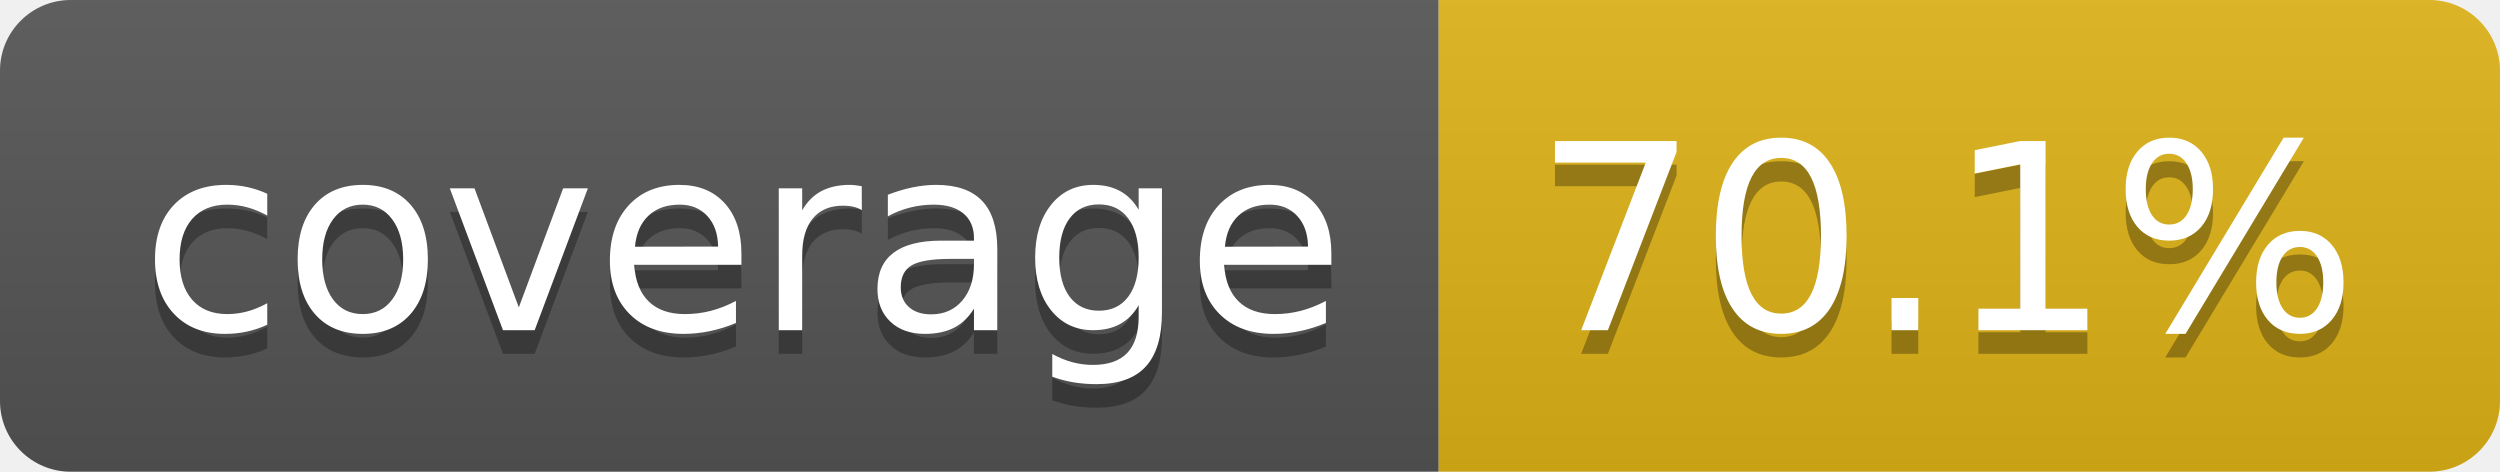
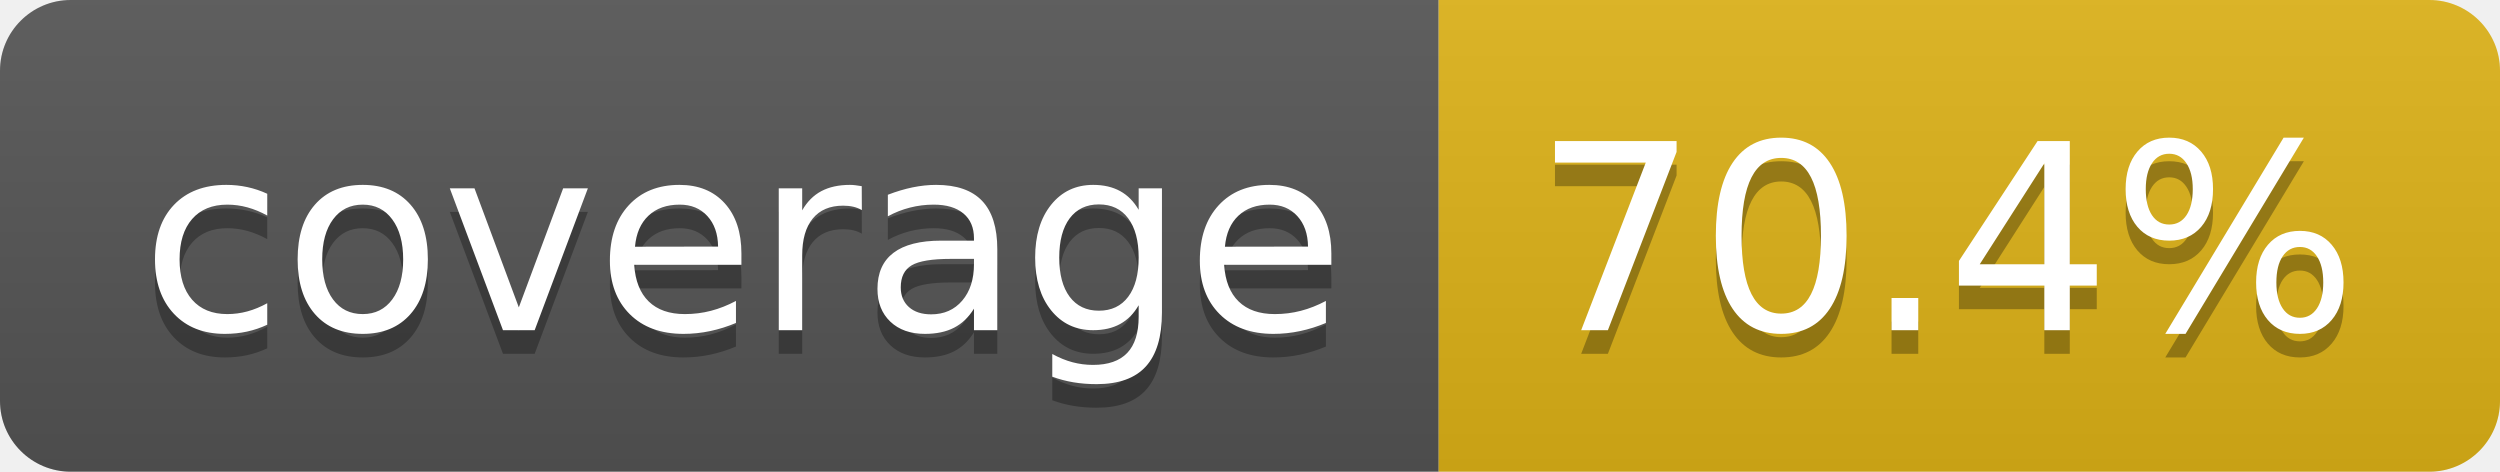
- <svg xmlns="http://www.w3.org/2000/svg" width="106" height="20" role="img" aria-label="coverage: 70.1%">
+ <svg xmlns="http://www.w3.org/2000/svg" width="106" height="20" role="img" aria-label="coverage: 70.4%">
  <linearGradient id="s" x2="0" y2="100%">
    <stop offset="0" stop-color="#bbb" stop-opacity=".1" />
    <stop offset="1" stop-opacity=".1" />
  </linearGradient>
  <clipPath id="r">
    <rect width="106" height="20" rx="3" fill="#fff" />
  </clipPath>
  <g clip-path="url(#r)">
    <rect width="61" height="20" fill="#555" />
    <rect x="61" width="45" height="20" fill="#dfb317" />
    <rect width="106" height="20" fill="url(#s)" />
  </g>
  <g fill="#fff" text-anchor="middle" font-family="Verdana,Geneva,DejaVu Sans,sans-serif" text-rendering="geometricPrecision" font-size="110">
    <text aria-hidden="true" x="315" y="150" fill="#010101" fill-opacity=".3" transform="scale(.1)" textLength="510">coverage</text>
    <text x="315" y="140" transform="scale(.1)" fill="#fff" textLength="510">coverage</text>
-     <text aria-hidden="true" x="825" y="150" fill="#010101" fill-opacity=".3" transform="scale(.1)" textLength="350">70.1%</text>
-     <text x="825" y="140" transform="scale(.1)" fill="#fff" textLength="350">70.1%</text>
+     <text aria-hidden="true" x="825" y="150" fill="#010101" fill-opacity=".3" transform="scale(.1)" textLength="350">70.4%</text>
+     <text x="825" y="140" transform="scale(.1)" fill="#fff" textLength="350">70.4%</text>
  </g>
</svg>
